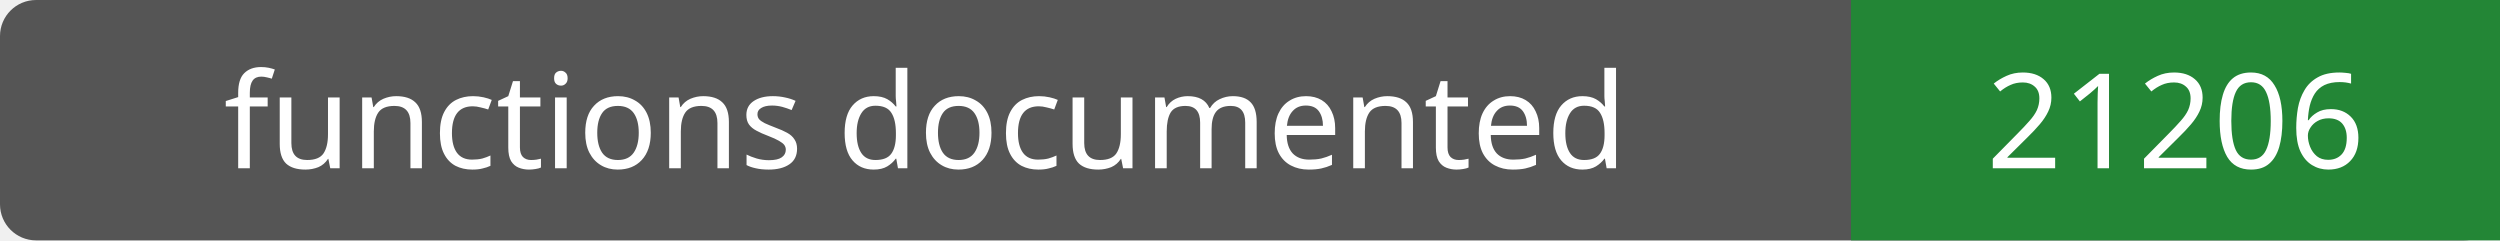
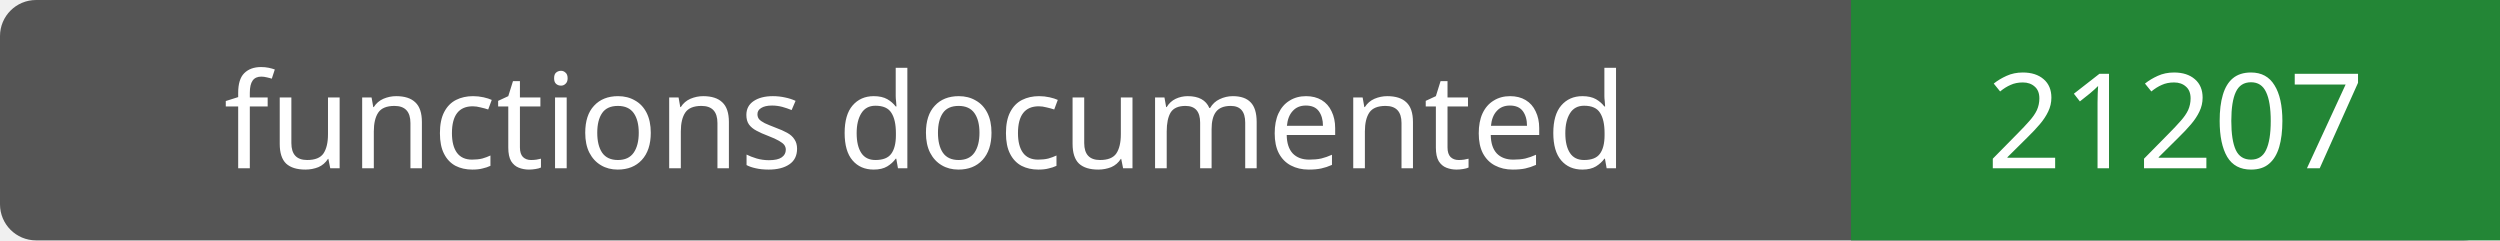
- <svg xmlns="http://www.w3.org/2000/svg" width="208" height="20" role="img" aria-label="functions documented: 21206">
+ <svg xmlns="http://www.w3.org/2000/svg" width="208" height="20" role="img" aria-label="functions documented: 21207">
  <rect width="208" height="20" rx="3" fill="#555" />
  <path fill="#238636" d="M154 0h54v20H154z" />
  <g fill="#fff" text-anchor="middle" font-family="Verdana,sans-serif" font-size="11">
    <text x="77.0" y="14">functions documented</text>
-     <text x="181.0" y="14">21206</text>
+     <text x="181.0" y="14">21207</text>
  </g>
</svg>
